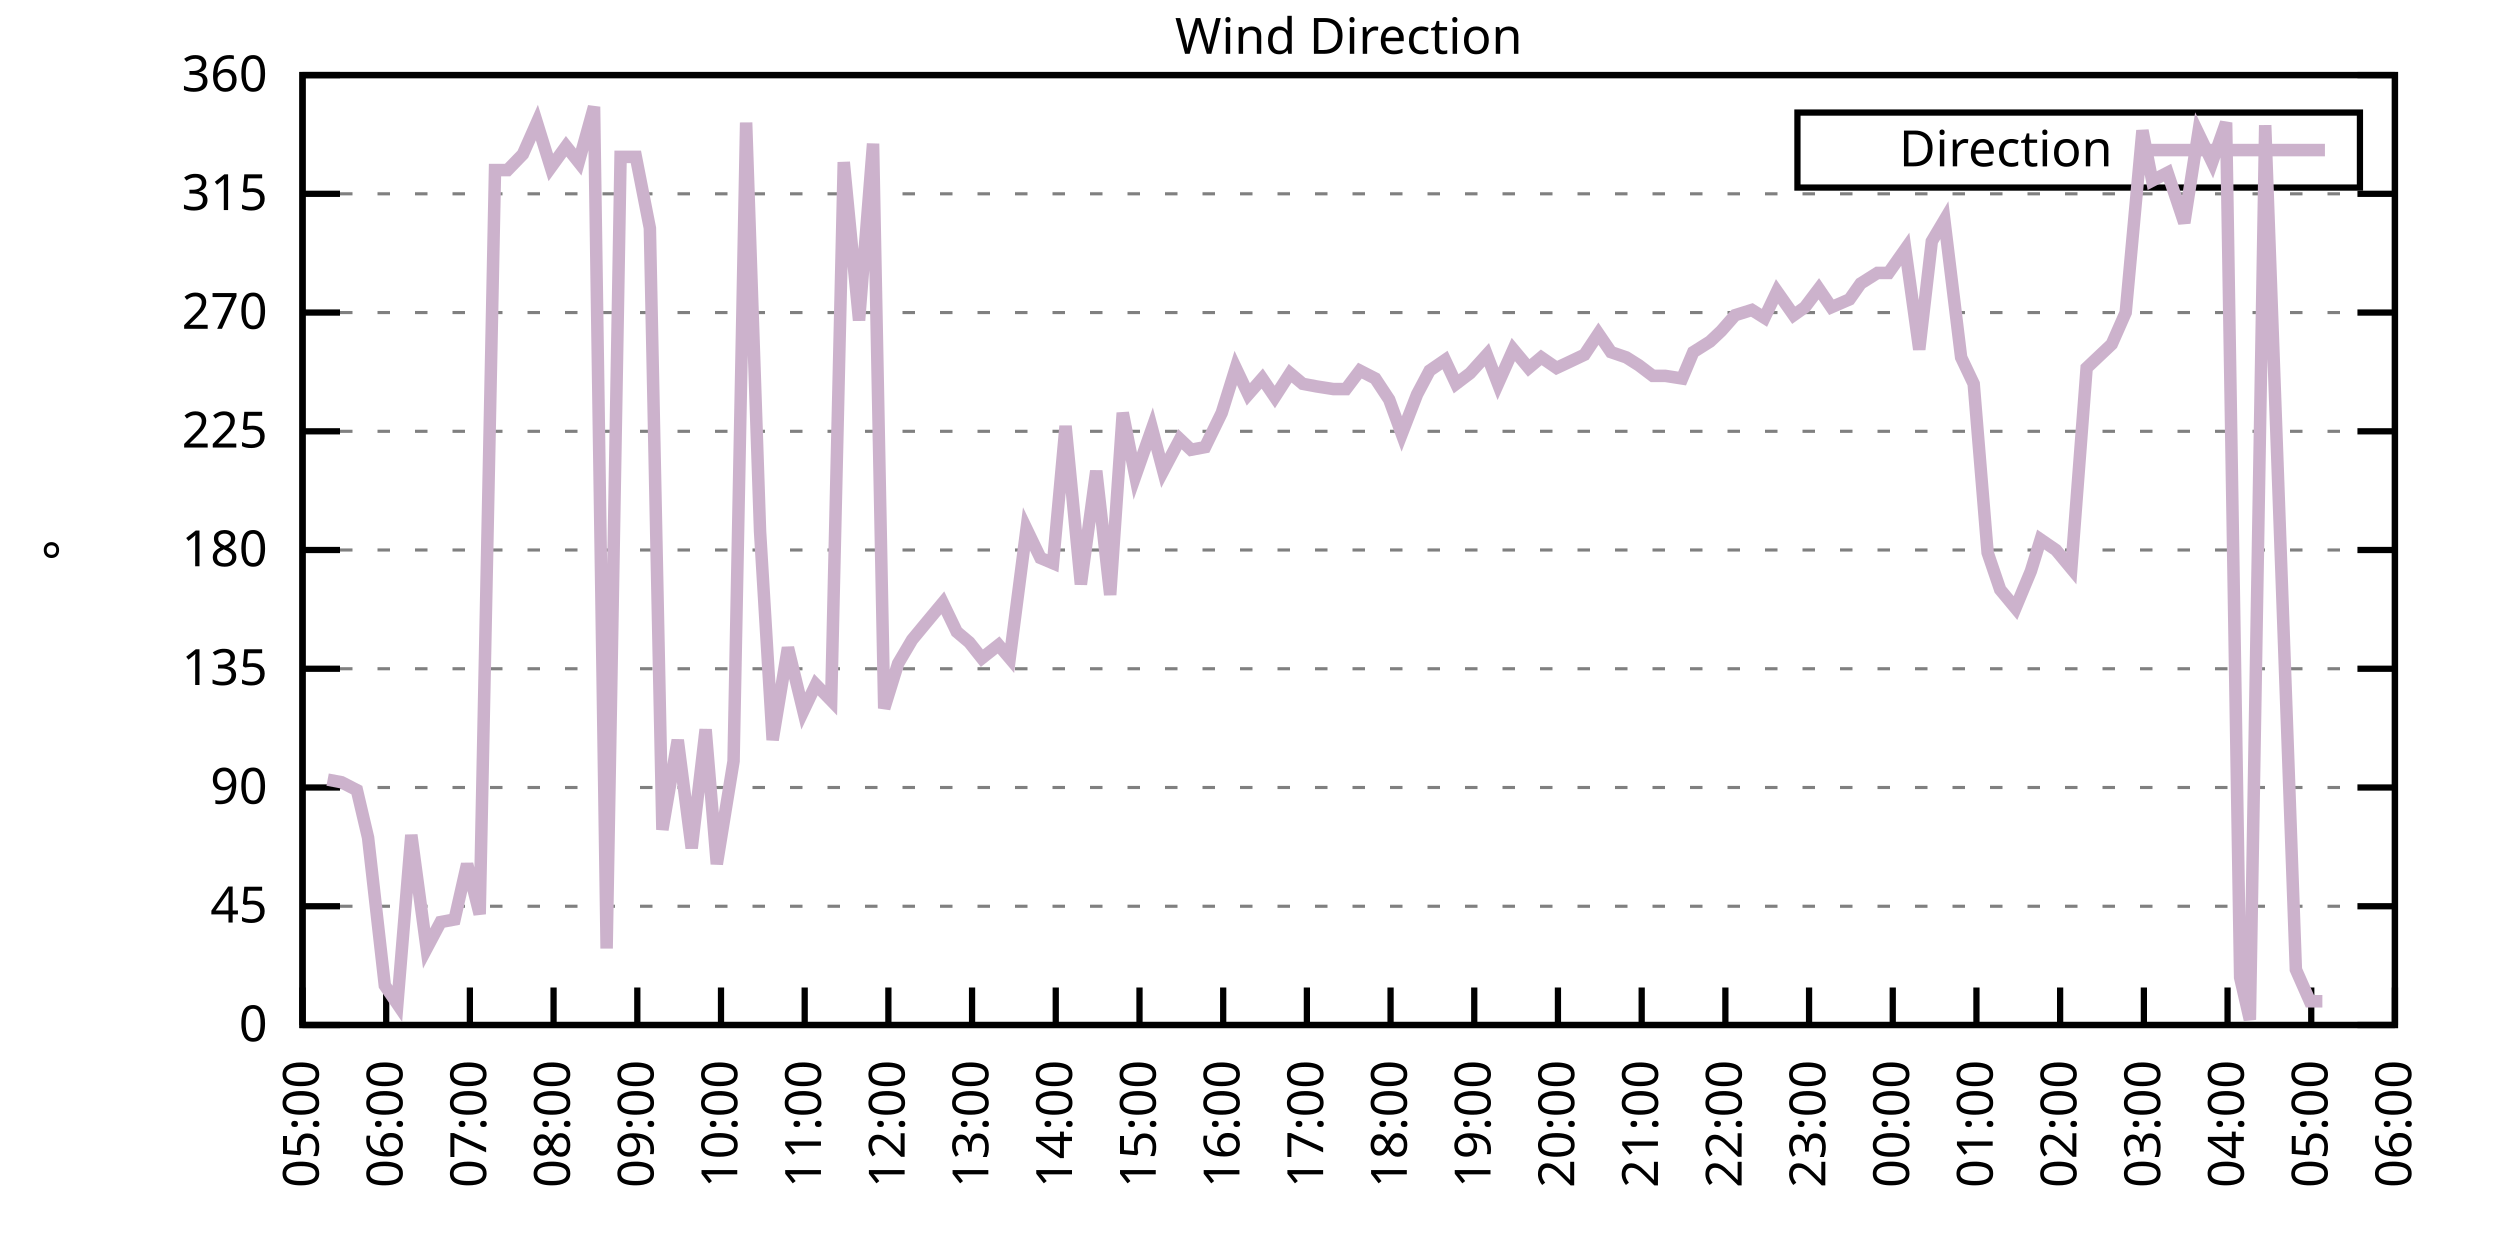
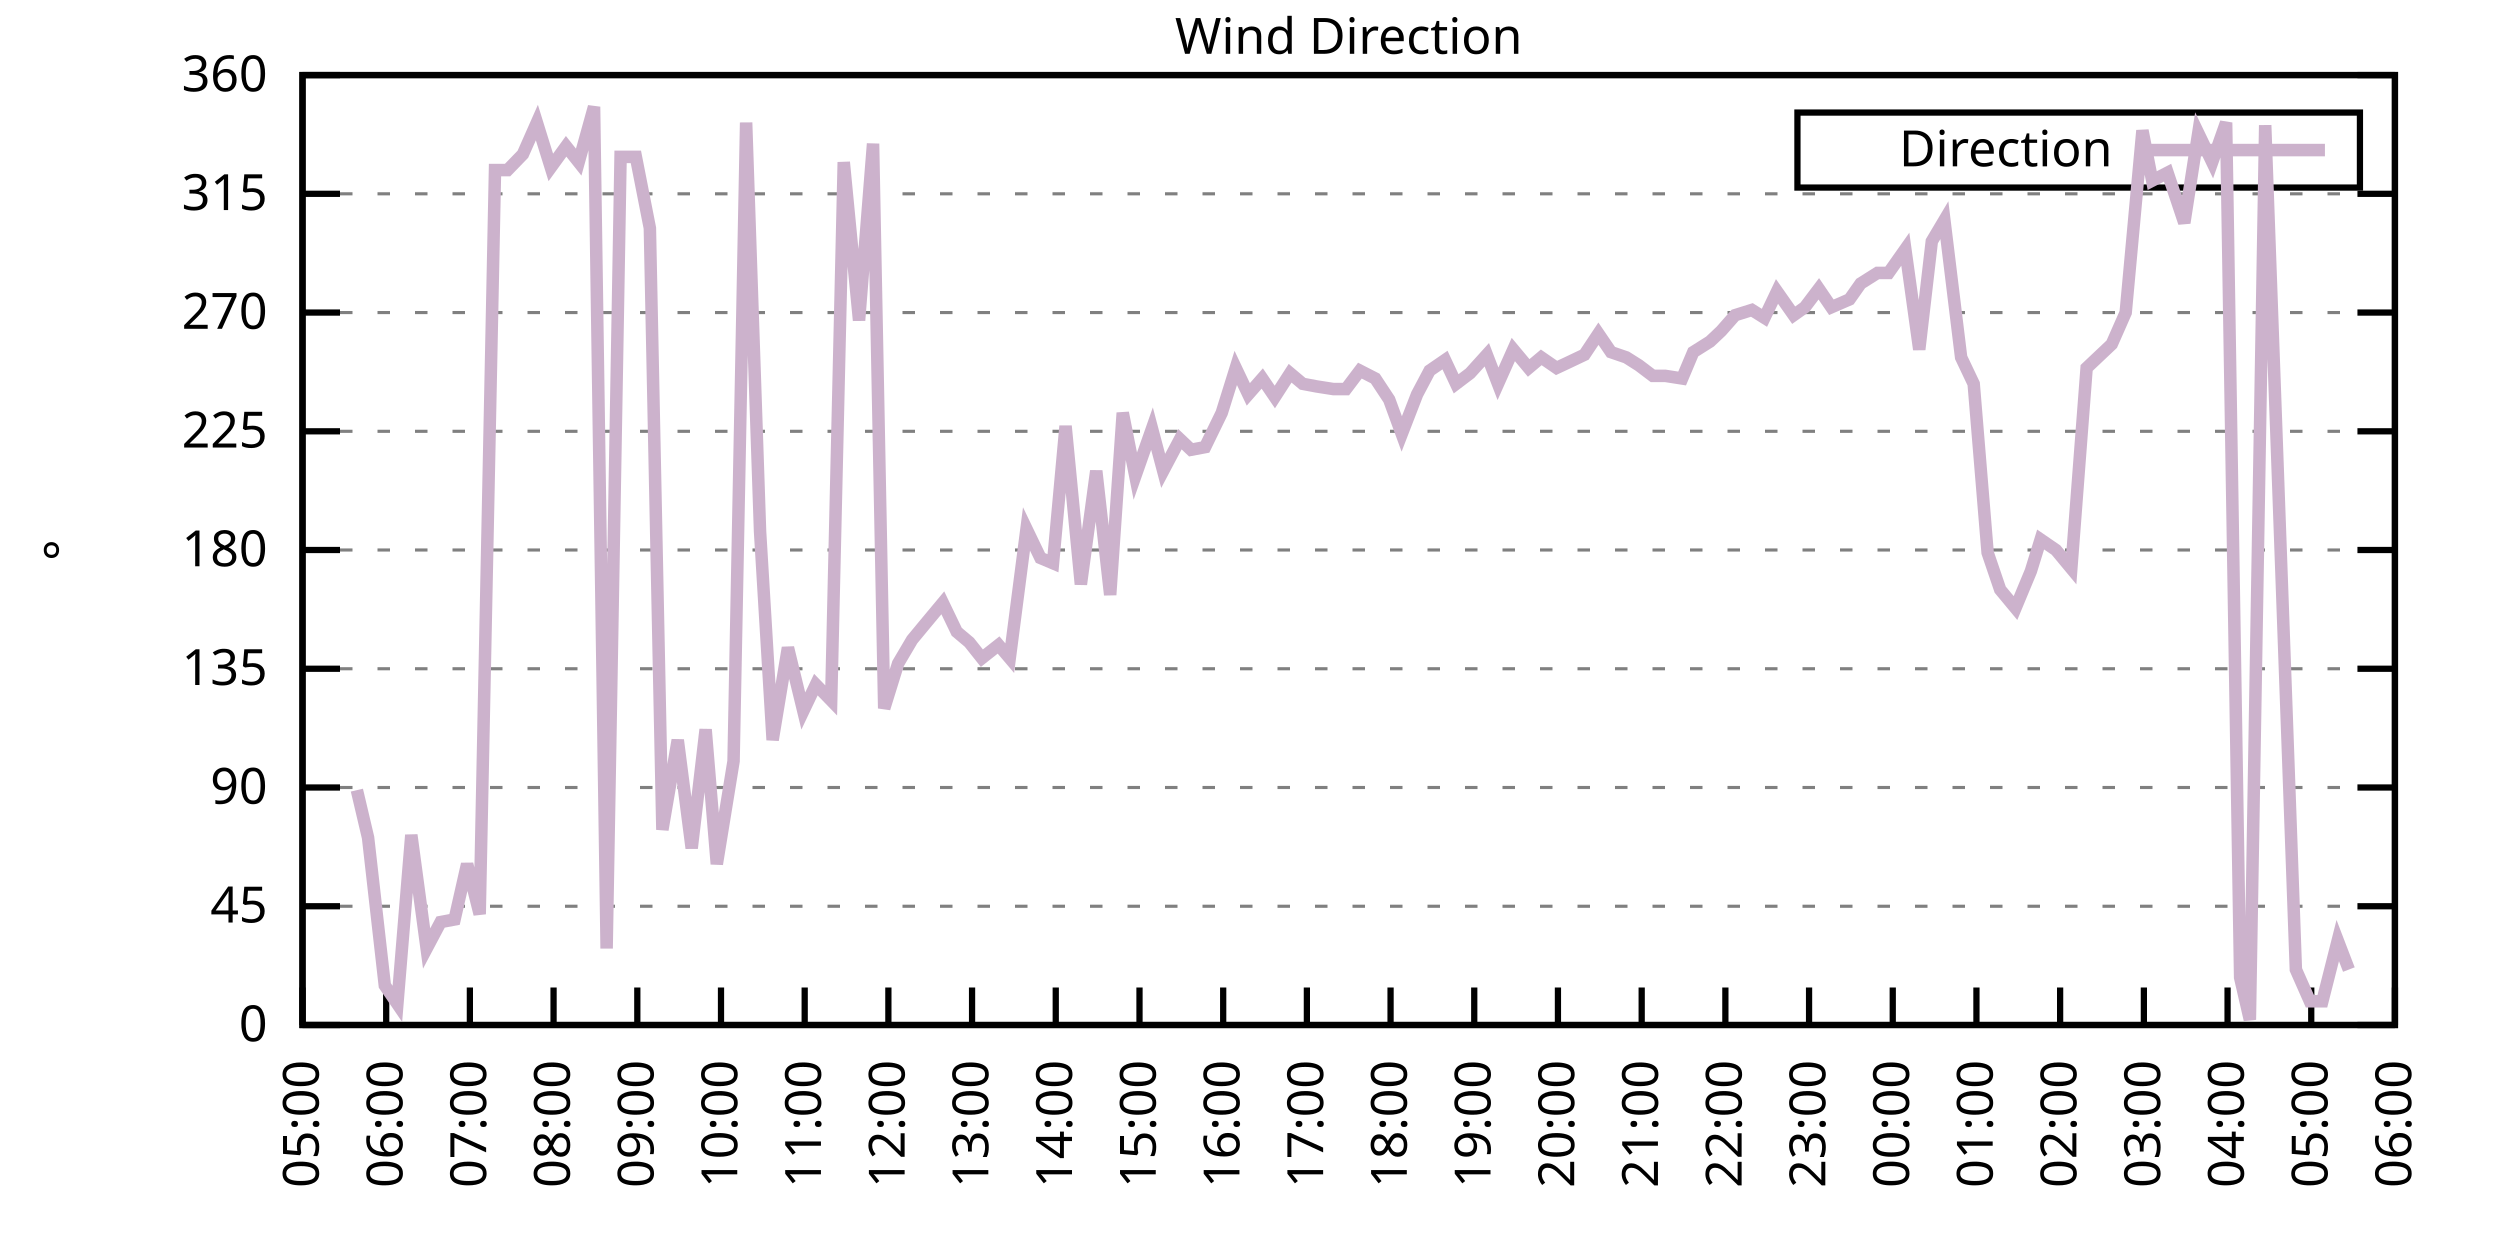
<svg xmlns="http://www.w3.org/2000/svg" xmlns:xlink="http://www.w3.org/1999/xlink" width="400" height="200" viewBox="0 0 400 200">
  <g id="gnuplot_canvas">
    <rect x="0" y="0" width="400" height="200" fill="none" />
    <defs>
      <circle id="gpDot" r="0.5" stroke-width="0.5" stroke="currentColor" />
      <path id="gpPt0" stroke-width="0.333" stroke="currentColor" d="M-1,0 h2 M0,-1 v2" />
      <path id="gpPt1" stroke-width="0.333" stroke="currentColor" d="M-1,-1 L1,1 M1,-1 L-1,1" />
      <path id="gpPt2" stroke-width="0.333" stroke="currentColor" d="M-1,0 L1,0 M0,-1 L0,1 M-1,-1 L1,1 M-1,1 L1,-1" />
      <rect id="gpPt3" stroke-width="0.333" stroke="currentColor" x="-1" y="-1" width="2" height="2" />
      <rect id="gpPt4" stroke-width="0.333" stroke="currentColor" fill="currentColor" x="-1" y="-1" width="2" height="2" />
      <circle id="gpPt5" stroke-width="0.333" stroke="currentColor" cx="0" cy="0" r="1" />
      <use xlink:href="#gpPt5" id="gpPt6" fill="currentColor" stroke="none" />
      <path id="gpPt7" stroke-width="0.333" stroke="currentColor" d="M0,-1.33 L-1.33,0.67 L1.33,0.67 z" />
      <use xlink:href="#gpPt7" id="gpPt8" fill="currentColor" stroke="none" />
      <use xlink:href="#gpPt7" id="gpPt9" stroke="currentColor" transform="rotate(180)" />
      <use xlink:href="#gpPt9" id="gpPt10" fill="currentColor" stroke="none" />
      <use xlink:href="#gpPt3" id="gpPt11" stroke="currentColor" transform="rotate(45)" />
      <use xlink:href="#gpPt11" id="gpPt12" fill="currentColor" stroke="none" />
      <path id="gpPt13" stroke-width="0.333" stroke="currentColor" d="M0,1.330 L1.265,0.411 L0.782,-1.067 L-0.782,-1.076 L-1.265,0.411 z" />
      <use xlink:href="#gpPt13" id="gpPt14" fill="currentColor" stroke="none" />
      <filter id="textbox" filterUnits="objectBoundingBox" x="0" y="0" height="1" width="1">
        <feFlood flood-color="white" flood-opacity="1" result="bgnd" />
        <feComposite in="SourceGraphic" in2="bgnd" operator="atop" />
      </filter>
      <filter id="greybox" filterUnits="objectBoundingBox" x="0" y="0" height="1" width="1">
        <feFlood flood-color="lightgrey" flood-opacity="1" result="grey" />
        <feComposite in="SourceGraphic" in2="grey" operator="atop" />
      </filter>
    </defs>
    <g fill="none" color="white" stroke="currentColor" stroke-width="1.00" stroke-linecap="butt" stroke-linejoin="miter">
</g>
    <g fill="none" color="black" stroke="currentColor" stroke-width="1.00" stroke-linecap="butt" stroke-linejoin="miter">
      <g stroke="none" shape-rendering="crispEdges">
        <polygon fill="rgb(255, 255, 255)" points="48.40,164.00 383.18,164.00 383.18,12.02 48.40,12.02 " />
      </g>
    </g>
    <g fill="none" color="black" stroke="currentColor" stroke-width="1.00" stroke-linecap="butt" stroke-linejoin="miter">
</g>
    <g fill="none" color="black" stroke="black" stroke-width="0.50" stroke-linecap="butt" stroke-linejoin="miter">
</g>
    <g fill="none" color="gray" stroke="currentColor" stroke-width="0.50" stroke-linecap="butt" stroke-linejoin="miter">
      <path stroke="gray" stroke-dasharray="2,4" class="gridline" d="M48.40,164.00 L383.19,164.00  " />
    </g>
    <g fill="none" color="gray" stroke="gray" stroke-width="1.00" stroke-linecap="butt" stroke-linejoin="miter">
</g>
    <g fill="none" color="black" stroke="currentColor" stroke-width="1.00" stroke-linecap="butt" stroke-linejoin="miter">
      <path stroke="black" d="M48.40,164.00 L54.40,164.00 M383.19,164.00 L377.19,164.00  " />
      <g transform="translate(42.80,166.60)" stroke="none" fill="black" font-family="Sans" font-size="8.00" text-anchor="end">
        <text>
          <tspan font-family="Sans"> 0</tspan>
        </text>
      </g>
    </g>
    <g fill="none" color="black" stroke="currentColor" stroke-width="1.00" stroke-linecap="butt" stroke-linejoin="miter">
</g>
    <g fill="none" color="black" stroke="black" stroke-width="0.50" stroke-linecap="butt" stroke-linejoin="miter">
</g>
    <g fill="none" color="gray" stroke="currentColor" stroke-width="0.50" stroke-linecap="butt" stroke-linejoin="miter">
      <path stroke="gray" stroke-dasharray="2,4" class="gridline" d="M48.40,145.00 L383.19,145.00  " />
    </g>
    <g fill="none" color="gray" stroke="gray" stroke-width="1.00" stroke-linecap="butt" stroke-linejoin="miter">
</g>
    <g fill="none" color="black" stroke="currentColor" stroke-width="1.00" stroke-linecap="butt" stroke-linejoin="miter">
      <path stroke="black" d="M48.40,145.00 L54.40,145.00 M383.19,145.00 L377.19,145.00  " />
      <g transform="translate(42.80,147.60)" stroke="none" fill="black" font-family="Sans" font-size="8.00" text-anchor="end">
        <text>
          <tspan font-family="Sans"> 45</tspan>
        </text>
      </g>
    </g>
    <g fill="none" color="black" stroke="currentColor" stroke-width="1.00" stroke-linecap="butt" stroke-linejoin="miter">
</g>
    <g fill="none" color="black" stroke="black" stroke-width="0.50" stroke-linecap="butt" stroke-linejoin="miter">
</g>
    <g fill="none" color="gray" stroke="currentColor" stroke-width="0.50" stroke-linecap="butt" stroke-linejoin="miter">
      <path stroke="gray" stroke-dasharray="2,4" class="gridline" d="M48.40,126.00 L383.19,126.00  " />
    </g>
    <g fill="none" color="gray" stroke="gray" stroke-width="1.00" stroke-linecap="butt" stroke-linejoin="miter">
</g>
    <g fill="none" color="black" stroke="currentColor" stroke-width="1.00" stroke-linecap="butt" stroke-linejoin="miter">
      <path stroke="black" d="M48.40,126.00 L54.40,126.00 M383.19,126.00 L377.19,126.00  " />
      <g transform="translate(42.80,128.60)" stroke="none" fill="black" font-family="Sans" font-size="8.00" text-anchor="end">
        <text>
          <tspan font-family="Sans"> 90</tspan>
        </text>
      </g>
    </g>
    <g fill="none" color="black" stroke="currentColor" stroke-width="1.00" stroke-linecap="butt" stroke-linejoin="miter">
</g>
    <g fill="none" color="black" stroke="black" stroke-width="0.50" stroke-linecap="butt" stroke-linejoin="miter">
</g>
    <g fill="none" color="gray" stroke="currentColor" stroke-width="0.50" stroke-linecap="butt" stroke-linejoin="miter">
      <path stroke="gray" stroke-dasharray="2,4" class="gridline" d="M48.40,107.00 L383.19,107.00  " />
    </g>
    <g fill="none" color="gray" stroke="gray" stroke-width="1.00" stroke-linecap="butt" stroke-linejoin="miter">
</g>
    <g fill="none" color="black" stroke="currentColor" stroke-width="1.00" stroke-linecap="butt" stroke-linejoin="miter">
      <path stroke="black" d="M48.40,107.00 L54.40,107.00 M383.19,107.00 L377.19,107.00  " />
      <g transform="translate(42.80,109.60)" stroke="none" fill="black" font-family="Sans" font-size="8.00" text-anchor="end">
        <text>
          <tspan font-family="Sans"> 135</tspan>
        </text>
      </g>
    </g>
    <g fill="none" color="black" stroke="currentColor" stroke-width="1.00" stroke-linecap="butt" stroke-linejoin="miter">
</g>
    <g fill="none" color="black" stroke="black" stroke-width="0.50" stroke-linecap="butt" stroke-linejoin="miter">
</g>
    <g fill="none" color="gray" stroke="currentColor" stroke-width="0.50" stroke-linecap="butt" stroke-linejoin="miter">
      <path stroke="gray" stroke-dasharray="2,4" class="gridline" d="M48.40,88.00 L383.19,88.00  " />
    </g>
    <g fill="none" color="gray" stroke="gray" stroke-width="1.00" stroke-linecap="butt" stroke-linejoin="miter">
</g>
    <g fill="none" color="black" stroke="currentColor" stroke-width="1.00" stroke-linecap="butt" stroke-linejoin="miter">
      <path stroke="black" d="M48.40,88.00 L54.40,88.00 M383.19,88.00 L377.19,88.00  " />
      <g transform="translate(42.80,90.60)" stroke="none" fill="black" font-family="Sans" font-size="8.00" text-anchor="end">
        <text>
          <tspan font-family="Sans"> 180</tspan>
        </text>
      </g>
    </g>
    <g fill="none" color="black" stroke="currentColor" stroke-width="1.00" stroke-linecap="butt" stroke-linejoin="miter">
</g>
    <g fill="none" color="black" stroke="black" stroke-width="0.50" stroke-linecap="butt" stroke-linejoin="miter">
</g>
    <g fill="none" color="gray" stroke="currentColor" stroke-width="0.50" stroke-linecap="butt" stroke-linejoin="miter">
      <path stroke="gray" stroke-dasharray="2,4" class="gridline" d="M48.40,69.01 L383.19,69.01  " />
    </g>
    <g fill="none" color="gray" stroke="gray" stroke-width="1.00" stroke-linecap="butt" stroke-linejoin="miter">
</g>
    <g fill="none" color="black" stroke="currentColor" stroke-width="1.00" stroke-linecap="butt" stroke-linejoin="miter">
      <path stroke="black" d="M48.40,69.01 L54.40,69.01 M383.19,69.01 L377.19,69.01  " />
      <g transform="translate(42.80,71.61)" stroke="none" fill="black" font-family="Sans" font-size="8.00" text-anchor="end">
        <text>
          <tspan font-family="Sans"> 225</tspan>
        </text>
      </g>
    </g>
    <g fill="none" color="black" stroke="currentColor" stroke-width="1.00" stroke-linecap="butt" stroke-linejoin="miter">
</g>
    <g fill="none" color="black" stroke="black" stroke-width="0.50" stroke-linecap="butt" stroke-linejoin="miter">
</g>
    <g fill="none" color="gray" stroke="currentColor" stroke-width="0.50" stroke-linecap="butt" stroke-linejoin="miter">
      <path stroke="gray" stroke-dasharray="2,4" class="gridline" d="M48.40,50.01 L383.19,50.01  " />
    </g>
    <g fill="none" color="gray" stroke="gray" stroke-width="1.00" stroke-linecap="butt" stroke-linejoin="miter">
</g>
    <g fill="none" color="black" stroke="currentColor" stroke-width="1.00" stroke-linecap="butt" stroke-linejoin="miter">
      <path stroke="black" d="M48.40,50.01 L54.40,50.01 M383.19,50.01 L377.19,50.01  " />
      <g transform="translate(42.80,52.61)" stroke="none" fill="black" font-family="Sans" font-size="8.00" text-anchor="end">
        <text>
          <tspan font-family="Sans"> 270</tspan>
        </text>
      </g>
    </g>
    <g fill="none" color="black" stroke="currentColor" stroke-width="1.00" stroke-linecap="butt" stroke-linejoin="miter">
</g>
    <g fill="none" color="black" stroke="black" stroke-width="0.50" stroke-linecap="butt" stroke-linejoin="miter">
</g>
    <g fill="none" color="gray" stroke="currentColor" stroke-width="0.50" stroke-linecap="butt" stroke-linejoin="miter">
      <path stroke="gray" stroke-dasharray="2,4" class="gridline" d="M48.40,31.01 L383.19,31.01  " />
    </g>
    <g fill="none" color="gray" stroke="gray" stroke-width="1.00" stroke-linecap="butt" stroke-linejoin="miter">
</g>
    <g fill="none" color="black" stroke="currentColor" stroke-width="1.00" stroke-linecap="butt" stroke-linejoin="miter">
      <path stroke="black" d="M48.40,31.01 L54.40,31.01 M383.19,31.01 L377.19,31.01  " />
      <g transform="translate(42.80,33.61)" stroke="none" fill="black" font-family="Sans" font-size="8.00" text-anchor="end">
        <text>
          <tspan font-family="Sans"> 315</tspan>
        </text>
      </g>
    </g>
    <g fill="none" color="black" stroke="currentColor" stroke-width="1.00" stroke-linecap="butt" stroke-linejoin="miter">
</g>
    <g fill="none" color="black" stroke="black" stroke-width="0.50" stroke-linecap="butt" stroke-linejoin="miter">
</g>
    <g fill="none" color="gray" stroke="currentColor" stroke-width="0.50" stroke-linecap="butt" stroke-linejoin="miter">
      <path stroke="gray" stroke-dasharray="2,4" class="gridline" d="M48.40,12.01 L383.19,12.01  " />
    </g>
    <g fill="none" color="gray" stroke="gray" stroke-width="1.00" stroke-linecap="butt" stroke-linejoin="miter">
</g>
    <g fill="none" color="black" stroke="currentColor" stroke-width="1.00" stroke-linecap="butt" stroke-linejoin="miter">
      <path stroke="black" d="M48.40,12.01 L54.40,12.01 M383.19,12.01 L377.19,12.01  " />
      <g transform="translate(42.80,14.61)" stroke="none" fill="black" font-family="Sans" font-size="8.00" text-anchor="end">
        <text>
          <tspan font-family="Sans"> 360</tspan>
        </text>
      </g>
    </g>
    <g fill="none" color="black" stroke="currentColor" stroke-width="1.00" stroke-linecap="butt" stroke-linejoin="miter">
      <path stroke="black" d="M48.40,164.00 L48.40,158.00  " />
      <g transform="translate(51.00,169.60) rotate(270.00)" stroke="none" fill="black" font-family="Sans" font-size="8.00" text-anchor="end">
        <text>
          <tspan font-family="Sans">05:00</tspan>
        </text>
      </g>
    </g>
    <g fill="none" color="black" stroke="currentColor" stroke-width="1.00" stroke-linecap="butt" stroke-linejoin="miter">
      <path stroke="black" d="M61.79,164.00 L61.79,158.00  " />
      <g transform="translate(64.39,169.60) rotate(270.00)" stroke="none" fill="black" font-family="Sans" font-size="8.00" text-anchor="end">
        <text>
          <tspan font-family="Sans">06:00</tspan>
        </text>
      </g>
    </g>
    <g fill="none" color="black" stroke="currentColor" stroke-width="1.00" stroke-linecap="butt" stroke-linejoin="miter">
      <path stroke="black" d="M75.18,164.00 L75.18,158.00  " />
      <g transform="translate(77.78,169.60) rotate(270.00)" stroke="none" fill="black" font-family="Sans" font-size="8.00" text-anchor="end">
        <text>
          <tspan font-family="Sans">07:00</tspan>
        </text>
      </g>
    </g>
    <g fill="none" color="black" stroke="currentColor" stroke-width="1.00" stroke-linecap="butt" stroke-linejoin="miter">
      <path stroke="black" d="M88.57,164.00 L88.57,158.00  " />
      <g transform="translate(91.17,169.60) rotate(270.00)" stroke="none" fill="black" font-family="Sans" font-size="8.00" text-anchor="end">
        <text>
          <tspan font-family="Sans">08:00</tspan>
        </text>
      </g>
    </g>
    <g fill="none" color="black" stroke="currentColor" stroke-width="1.00" stroke-linecap="butt" stroke-linejoin="miter">
      <path stroke="black" d="M101.97,164.00 L101.97,158.00  " />
      <g transform="translate(104.57,169.60) rotate(270.00)" stroke="none" fill="black" font-family="Sans" font-size="8.00" text-anchor="end">
        <text>
          <tspan font-family="Sans">09:00</tspan>
        </text>
      </g>
    </g>
    <g fill="none" color="black" stroke="currentColor" stroke-width="1.00" stroke-linecap="butt" stroke-linejoin="miter">
      <path stroke="black" d="M115.36,164.00 L115.36,158.00  " />
      <g transform="translate(117.96,169.60) rotate(270.00)" stroke="none" fill="black" font-family="Sans" font-size="8.00" text-anchor="end">
        <text>
          <tspan font-family="Sans">10:00</tspan>
        </text>
      </g>
    </g>
    <g fill="none" color="black" stroke="currentColor" stroke-width="1.00" stroke-linecap="butt" stroke-linejoin="miter">
      <path stroke="black" d="M128.75,164.00 L128.75,158.00  " />
      <g transform="translate(131.35,169.60) rotate(270.00)" stroke="none" fill="black" font-family="Sans" font-size="8.00" text-anchor="end">
        <text>
          <tspan font-family="Sans">11:00</tspan>
        </text>
      </g>
    </g>
    <g fill="none" color="black" stroke="currentColor" stroke-width="1.00" stroke-linecap="butt" stroke-linejoin="miter">
      <path stroke="black" d="M142.14,164.00 L142.14,158.00  " />
      <g transform="translate(144.74,169.60) rotate(270.00)" stroke="none" fill="black" font-family="Sans" font-size="8.00" text-anchor="end">
        <text>
          <tspan font-family="Sans">12:00</tspan>
        </text>
      </g>
    </g>
    <g fill="none" color="black" stroke="currentColor" stroke-width="1.00" stroke-linecap="butt" stroke-linejoin="miter">
      <path stroke="black" d="M155.53,164.00 L155.53,158.00  " />
      <g transform="translate(158.13,169.60) rotate(270.00)" stroke="none" fill="black" font-family="Sans" font-size="8.00" text-anchor="end">
        <text>
          <tspan font-family="Sans">13:00</tspan>
        </text>
      </g>
    </g>
    <g fill="none" color="black" stroke="currentColor" stroke-width="1.00" stroke-linecap="butt" stroke-linejoin="miter">
      <path stroke="black" d="M168.92,164.00 L168.92,158.00  " />
      <g transform="translate(171.52,169.60) rotate(270.00)" stroke="none" fill="black" font-family="Sans" font-size="8.00" text-anchor="end">
        <text>
          <tspan font-family="Sans">14:00</tspan>
        </text>
      </g>
    </g>
    <g fill="none" color="black" stroke="currentColor" stroke-width="1.00" stroke-linecap="butt" stroke-linejoin="miter">
      <path stroke="black" d="M182.32,164.00 L182.32,158.00  " />
      <g transform="translate(184.92,169.60) rotate(270.00)" stroke="none" fill="black" font-family="Sans" font-size="8.00" text-anchor="end">
        <text>
          <tspan font-family="Sans">15:00</tspan>
        </text>
      </g>
    </g>
    <g fill="none" color="black" stroke="currentColor" stroke-width="1.00" stroke-linecap="butt" stroke-linejoin="miter">
      <path stroke="black" d="M195.71,164.00 L195.71,158.00  " />
      <g transform="translate(198.31,169.60) rotate(270.00)" stroke="none" fill="black" font-family="Sans" font-size="8.00" text-anchor="end">
        <text>
          <tspan font-family="Sans">16:00</tspan>
        </text>
      </g>
    </g>
    <g fill="none" color="black" stroke="currentColor" stroke-width="1.00" stroke-linecap="butt" stroke-linejoin="miter">
      <path stroke="black" d="M209.10,164.00 L209.10,158.00  " />
      <g transform="translate(211.70,169.60) rotate(270.00)" stroke="none" fill="black" font-family="Sans" font-size="8.00" text-anchor="end">
        <text>
          <tspan font-family="Sans">17:00</tspan>
        </text>
      </g>
    </g>
    <g fill="none" color="black" stroke="currentColor" stroke-width="1.00" stroke-linecap="butt" stroke-linejoin="miter">
      <path stroke="black" d="M222.49,164.00 L222.49,158.00  " />
      <g transform="translate(225.09,169.60) rotate(270.00)" stroke="none" fill="black" font-family="Sans" font-size="8.00" text-anchor="end">
        <text>
          <tspan font-family="Sans">18:00</tspan>
        </text>
      </g>
    </g>
    <g fill="none" color="black" stroke="currentColor" stroke-width="1.00" stroke-linecap="butt" stroke-linejoin="miter">
      <path stroke="black" d="M235.88,164.00 L235.88,158.00  " />
      <g transform="translate(238.48,169.60) rotate(270.00)" stroke="none" fill="black" font-family="Sans" font-size="8.00" text-anchor="end">
        <text>
          <tspan font-family="Sans">19:00</tspan>
        </text>
      </g>
    </g>
    <g fill="none" color="black" stroke="currentColor" stroke-width="1.00" stroke-linecap="butt" stroke-linejoin="miter">
      <path stroke="black" d="M249.27,164.00 L249.27,158.00  " />
      <g transform="translate(251.87,169.60) rotate(270.00)" stroke="none" fill="black" font-family="Sans" font-size="8.00" text-anchor="end">
        <text>
          <tspan font-family="Sans">20:00</tspan>
        </text>
      </g>
    </g>
    <g fill="none" color="black" stroke="currentColor" stroke-width="1.00" stroke-linecap="butt" stroke-linejoin="miter">
      <path stroke="black" d="M262.67,164.00 L262.67,158.00  " />
      <g transform="translate(265.27,169.60) rotate(270.00)" stroke="none" fill="black" font-family="Sans" font-size="8.00" text-anchor="end">
        <text>
          <tspan font-family="Sans">21:00</tspan>
        </text>
      </g>
    </g>
    <g fill="none" color="black" stroke="currentColor" stroke-width="1.00" stroke-linecap="butt" stroke-linejoin="miter">
      <path stroke="black" d="M276.06,164.00 L276.06,158.00  " />
      <g transform="translate(278.66,169.60) rotate(270.00)" stroke="none" fill="black" font-family="Sans" font-size="8.00" text-anchor="end">
        <text>
          <tspan font-family="Sans">22:00</tspan>
        </text>
      </g>
    </g>
    <g fill="none" color="black" stroke="currentColor" stroke-width="1.00" stroke-linecap="butt" stroke-linejoin="miter">
      <path stroke="black" d="M289.45,164.00 L289.45,158.00  " />
      <g transform="translate(292.05,169.60) rotate(270.00)" stroke="none" fill="black" font-family="Sans" font-size="8.00" text-anchor="end">
        <text>
          <tspan font-family="Sans">23:00</tspan>
        </text>
      </g>
    </g>
    <g fill="none" color="black" stroke="currentColor" stroke-width="1.00" stroke-linecap="butt" stroke-linejoin="miter">
      <path stroke="black" d="M302.84,164.00 L302.84,158.00  " />
      <g transform="translate(305.44,169.60) rotate(270.00)" stroke="none" fill="black" font-family="Sans" font-size="8.00" text-anchor="end">
        <text>
          <tspan font-family="Sans">00:00</tspan>
        </text>
      </g>
    </g>
    <g fill="none" color="black" stroke="currentColor" stroke-width="1.00" stroke-linecap="butt" stroke-linejoin="miter">
      <path stroke="black" d="M316.23,164.00 L316.23,158.00  " />
      <g transform="translate(318.83,169.60) rotate(270.00)" stroke="none" fill="black" font-family="Sans" font-size="8.00" text-anchor="end">
        <text>
          <tspan font-family="Sans">01:00</tspan>
        </text>
      </g>
    </g>
    <g fill="none" color="black" stroke="currentColor" stroke-width="1.00" stroke-linecap="butt" stroke-linejoin="miter">
      <path stroke="black" d="M329.62,164.00 L329.62,158.00  " />
      <g transform="translate(332.22,169.60) rotate(270.00)" stroke="none" fill="black" font-family="Sans" font-size="8.00" text-anchor="end">
        <text>
          <tspan font-family="Sans">02:00</tspan>
        </text>
      </g>
    </g>
    <g fill="none" color="black" stroke="currentColor" stroke-width="1.00" stroke-linecap="butt" stroke-linejoin="miter">
      <path stroke="black" d="M343.02,164.00 L343.02,158.00  " />
      <g transform="translate(345.62,169.60) rotate(270.00)" stroke="none" fill="black" font-family="Sans" font-size="8.00" text-anchor="end">
        <text>
          <tspan font-family="Sans">03:00</tspan>
        </text>
      </g>
    </g>
    <g fill="none" color="black" stroke="currentColor" stroke-width="1.00" stroke-linecap="butt" stroke-linejoin="miter">
      <path stroke="black" d="M356.41,164.00 L356.41,158.00  " />
      <g transform="translate(359.01,169.60) rotate(270.00)" stroke="none" fill="black" font-family="Sans" font-size="8.00" text-anchor="end">
        <text>
          <tspan font-family="Sans">04:00</tspan>
        </text>
      </g>
    </g>
    <g fill="none" color="black" stroke="currentColor" stroke-width="1.00" stroke-linecap="butt" stroke-linejoin="miter">
      <path stroke="black" d="M369.80,164.00 L369.80,158.00  " />
      <g transform="translate(372.40,169.60) rotate(270.00)" stroke="none" fill="black" font-family="Sans" font-size="8.00" text-anchor="end">
        <text>
          <tspan font-family="Sans">05:00</tspan>
        </text>
      </g>
    </g>
    <g fill="none" color="black" stroke="currentColor" stroke-width="1.00" stroke-linecap="butt" stroke-linejoin="miter">
      <path stroke="black" d="M383.19,164.00 L383.19,158.00  " />
      <g transform="translate(385.79,169.60) rotate(270.00)" stroke="none" fill="black" font-family="Sans" font-size="8.00" text-anchor="end">
        <text>
          <tspan font-family="Sans">06:00</tspan>
        </text>
      </g>
    </g>
    <g fill="none" color="black" stroke="currentColor" stroke-width="1.00" stroke-linecap="butt" stroke-linejoin="miter">
</g>
    <g fill="none" color="black" stroke="currentColor" stroke-width="1.00" stroke-linecap="butt" stroke-linejoin="miter">
      <path stroke="black" d="M48.40,12.01 L48.40,164.00 L383.19,164.00 L383.19,12.01 L48.40,12.01 Z  " />
    </g>
    <g fill="none" color="black" stroke="currentColor" stroke-width="1.00" stroke-linecap="butt" stroke-linejoin="miter">
</g>
    <g fill="none" color="black" stroke="currentColor" stroke-width="1.00" stroke-linecap="butt" stroke-linejoin="miter">
      <path stroke="black" d="M287.59,30.01 L287.59,18.01 L377.59,18.01 L377.59,30.01 L287.59,30.01 Z  " />
    </g>
    <g id="Wind_direction_plot_1">
      <g fill="none" color="white" stroke="black" stroke-width="2.00" stroke-linecap="butt" stroke-linejoin="miter">
</g>
      <g fill="none" color="black" stroke="currentColor" stroke-width="2.00" stroke-linecap="butt" stroke-linejoin="miter">
        <g transform="translate(337.99,26.61)" stroke="none" fill="black" font-family="Sans" font-size="8.00" text-anchor="end">
          <text>
            <tspan font-family="Sans">Direction</tspan>
          </text>
        </g>
      </g>
      <g fill="none" color="black" stroke="currentColor" stroke-width="2.00" stroke-linecap="butt" stroke-linejoin="miter">
-         <path stroke="rgb(204, 178, 204)" d="M343.59,24.01 L371.99,24.01 M52.42,124.74 L54.65,125.16 L57.10,126.42 L58.89,134.02 L61.57,157.67 L63.58,160.62   L65.81,133.60 L68.26,151.76 L70.50,147.53 L72.73,147.11 L74.74,138.25 L76.75,146.27 L79.20,27.21 L81.21,27.21   L83.66,24.68 L85.90,19.61 L88.13,26.79 L90.58,23.41 L92.59,25.94 L95.05,17.08 L97.06,151.76 L99.29,25.10   L101.74,25.10 L103.98,36.50 L105.98,132.76 L108.44,118.40 L110.67,135.71 L112.90,116.71 L114.69,138.25 L117.37,121.78   L119.38,19.61 L121.61,85.05 L123.62,118.40 L126.07,103.63 L128.53,113.76 L130.54,109.54 L132.99,112.07 L135.00,25.94   L137.45,51.27 L139.69,22.99 L141.47,113.34 L143.70,106.16 L145.94,102.36 L148.39,99.40 L150.85,96.45 L153.08,101.09   L155.09,102.78 L157.10,105.31 L159.77,103.20 L161.56,105.31 L164.24,84.63 L166.47,89.27 L168.48,90.12 L170.49,68.16   L172.94,93.49 L175.40,75.34 L177.63,95.18 L179.64,66.05 L181.65,76.18 L184.32,68.58 L186.11,75.34 L188.79,70.27   L190.57,71.96 L192.81,71.54 L195.48,66.05 L197.72,58.87 L199.73,63.10 L201.96,60.56 L203.97,63.52 L206.42,59.72   L208.43,61.41 L210.66,61.83 L213.34,62.25 L215.35,62.25 L217.58,59.30 L220.04,60.56 L222.27,63.94 L224.28,69.43   L226.73,63.10 L228.74,59.30 L231.20,57.61 L232.98,61.41 L235.21,59.72 L237.89,56.76 L239.68,61.41 L242.13,55.92   L244.59,58.87 L246.60,57.18 L249.05,58.87 L250.84,58.03 L253.51,56.76 L255.75,53.39 L257.76,56.34 L260.21,57.18   L262.22,58.45 L264.45,60.14 L266.46,60.14 L269.14,60.56 L270.92,56.34 L273.60,54.65 L275.39,52.96 L277.62,50.43   L280.30,49.59 L282.31,50.85 L284.32,46.63 L286.99,50.43 L288.78,49.16 L291.01,46.21 L293.02,49.16 L295.92,47.90   L297.71,45.36 L300.39,43.67 L302.17,43.67 L304.85,39.87 L307.08,55.92 L309.09,38.61 L311.10,35.23 L313.78,57.18   L315.79,61.41 L318.02,88.43 L320.03,94.34 L322.48,97.29 L324.94,91.38 L326.50,86.32 L328.95,88.00 L331.41,90.96   L333.86,58.87 L337.88,55.07 L340.11,50.01 L342.79,20.88 L344.35,28.90 L346.81,27.63 L349.49,35.65 L351.72,21.30   L353.95,25.94 L356.18,19.61 L358.42,156.40 L359.98,163.16 L362.43,20.03 L367.34,155.13 L369.58,160.20 L371.58,160.20    " />
+         <path stroke="rgb(204, 178, 204)" d="M343.59,24.01 L371.99,24.01 M57.10,126.42 L58.89,134.02 L61.57,157.67 L63.58,160.62 L65.81,133.60 L68.26,151.76   L70.50,147.53 L72.73,147.11 L74.74,138.25 L76.75,146.27 L79.20,27.21 L81.21,27.21 L83.66,24.68 L85.90,19.61   L88.13,26.79 L90.58,23.41 L92.59,25.94 L95.05,17.08 L97.06,151.76 L99.29,25.10 L101.74,25.10 L103.98,36.50   L105.98,132.76 L108.44,118.40 L110.67,135.71 L112.90,116.71 L114.69,138.25 L117.37,121.78 L119.38,19.61 L121.61,85.05   L123.62,118.40 L126.07,103.63 L128.53,113.76 L130.54,109.54 L132.99,112.07 L135.00,25.94 L137.45,51.27 L139.69,22.99   L141.47,113.34 L143.70,106.16 L145.94,102.36 L148.39,99.40 L150.85,96.45 L153.08,101.09 L155.09,102.78 L157.10,105.31   L159.77,103.20 L161.56,105.31 L164.24,84.63 L166.47,89.27 L168.48,90.12 L170.49,68.16 L172.94,93.49 L175.40,75.34   L177.63,95.18 L179.64,66.05 L181.65,76.18 L184.32,68.58 L186.11,75.34 L188.79,70.27 L190.57,71.96 L192.81,71.54   L195.48,66.05 L197.72,58.87 L199.73,63.10 L201.96,60.56 L203.97,63.52 L206.42,59.72 L208.43,61.41 L210.66,61.83   L213.34,62.25 L215.35,62.25 L217.58,59.30 L220.04,60.56 L222.27,63.94 L224.28,69.43 L226.73,63.10 L228.74,59.30   L231.20,57.61 L232.98,61.41 L235.21,59.72 L237.89,56.76 L239.68,61.41 L242.13,55.92 L244.59,58.87 L246.60,57.18   L249.05,58.87 L250.84,58.03 L253.51,56.76 L255.75,53.39 L257.76,56.34 L260.21,57.18 L262.22,58.45 L264.45,60.14   L266.46,60.14 L269.14,60.56 L270.92,56.34 L273.60,54.65 L275.39,52.96 L277.62,50.43 L280.30,49.59 L282.31,50.85   L284.32,46.63 L286.99,50.43 L288.78,49.16 L291.01,46.21 L293.02,49.16 L295.92,47.90 L297.71,45.36 L300.39,43.67   L302.17,43.67 L304.85,39.87 L307.08,55.92 L309.09,38.61 L311.10,35.23 L313.78,57.18 L315.79,61.41 L318.02,88.43   L320.03,94.34 L322.48,97.29 L324.94,91.38 L326.50,86.32 L328.95,88.00 L331.41,90.96 L333.86,58.87 L337.88,55.07   L340.11,50.01 L342.79,20.88 L344.35,28.90 L346.81,27.63 L349.49,35.65 L351.72,21.30 L353.95,25.94 L356.18,19.61   L358.42,156.40 L359.98,163.16 L362.43,20.03 L367.34,155.13 L369.58,160.20 L371.58,160.20 L374.04,150.49 L375.82,155.13    " />
      </g>
    </g>
    <g fill="none" color="black" stroke="currentColor" stroke-width="2.00" stroke-linecap="butt" stroke-linejoin="miter">
</g>
    <g fill="none" color="black" stroke="black" stroke-width="1.00" stroke-linecap="butt" stroke-linejoin="miter">
</g>
    <g fill="none" color="black" stroke="currentColor" stroke-width="1.00" stroke-linecap="butt" stroke-linejoin="miter">
      <path stroke="black" d="M48.40,12.01 L48.40,164.00 L383.19,164.00 L383.19,12.01 L48.40,12.01 Z  " />
      <g transform="translate(12.80,88.01) rotate(270.00)" stroke="none" fill="black" font-family="Sans" font-size="8.00" text-anchor="middle">
        <text>
          <tspan font-family="Sans">°</tspan>
        </text>
      </g>
    </g>
    <g fill="none" color="black" stroke="currentColor" stroke-width="1.00" stroke-linecap="butt" stroke-linejoin="miter">
</g>
    <g fill="none" color="black" stroke="currentColor" stroke-width="1.00" stroke-linecap="butt" stroke-linejoin="miter">
      <g transform="translate(215.79,8.61)" stroke="none" fill="black" font-family="Sans" font-size="8.00" text-anchor="middle">
        <text>
          <tspan font-family="Sans">Wind Direction</tspan>
        </text>
      </g>
    </g>
    <g fill="none" color="black" stroke="currentColor" stroke-width="1.00" stroke-linecap="butt" stroke-linejoin="miter">
</g>
  </g>
</svg>
